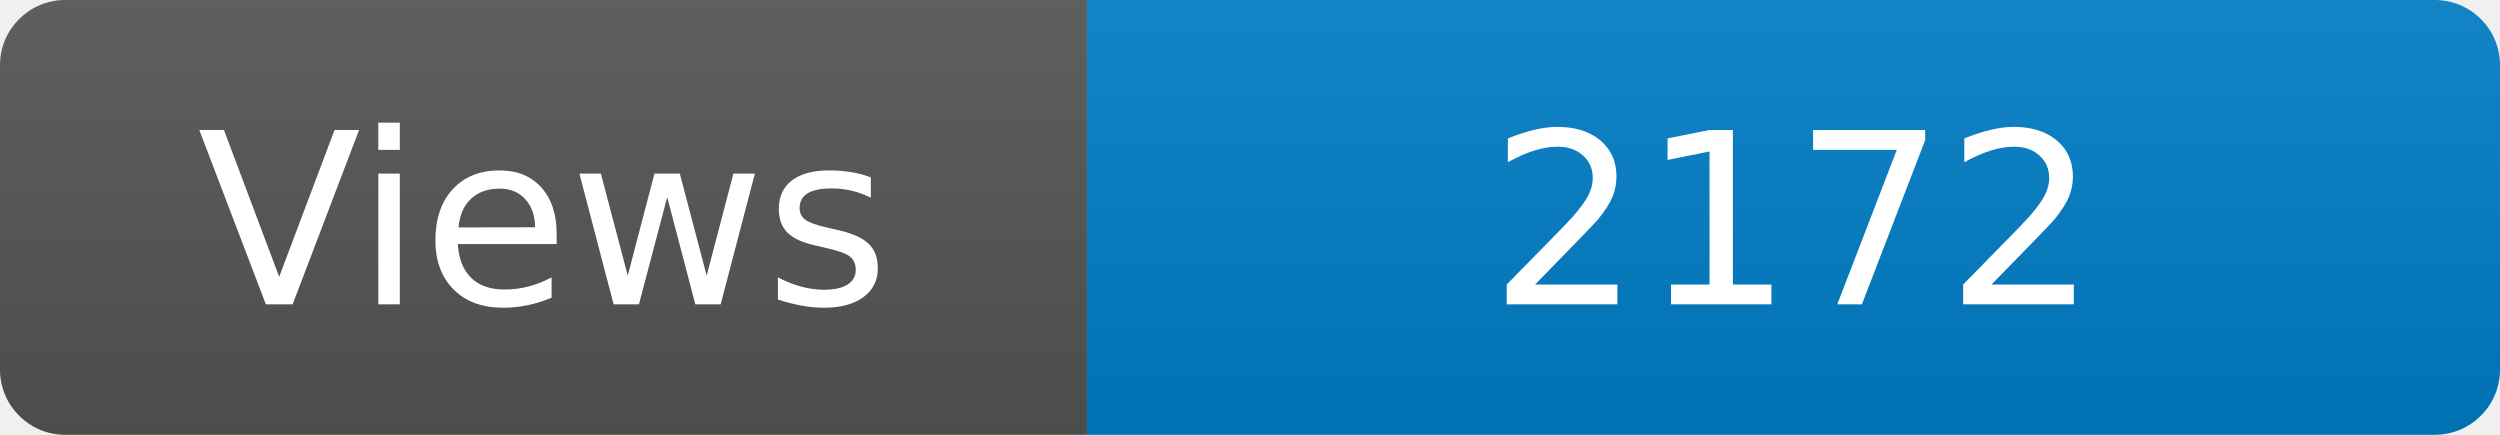
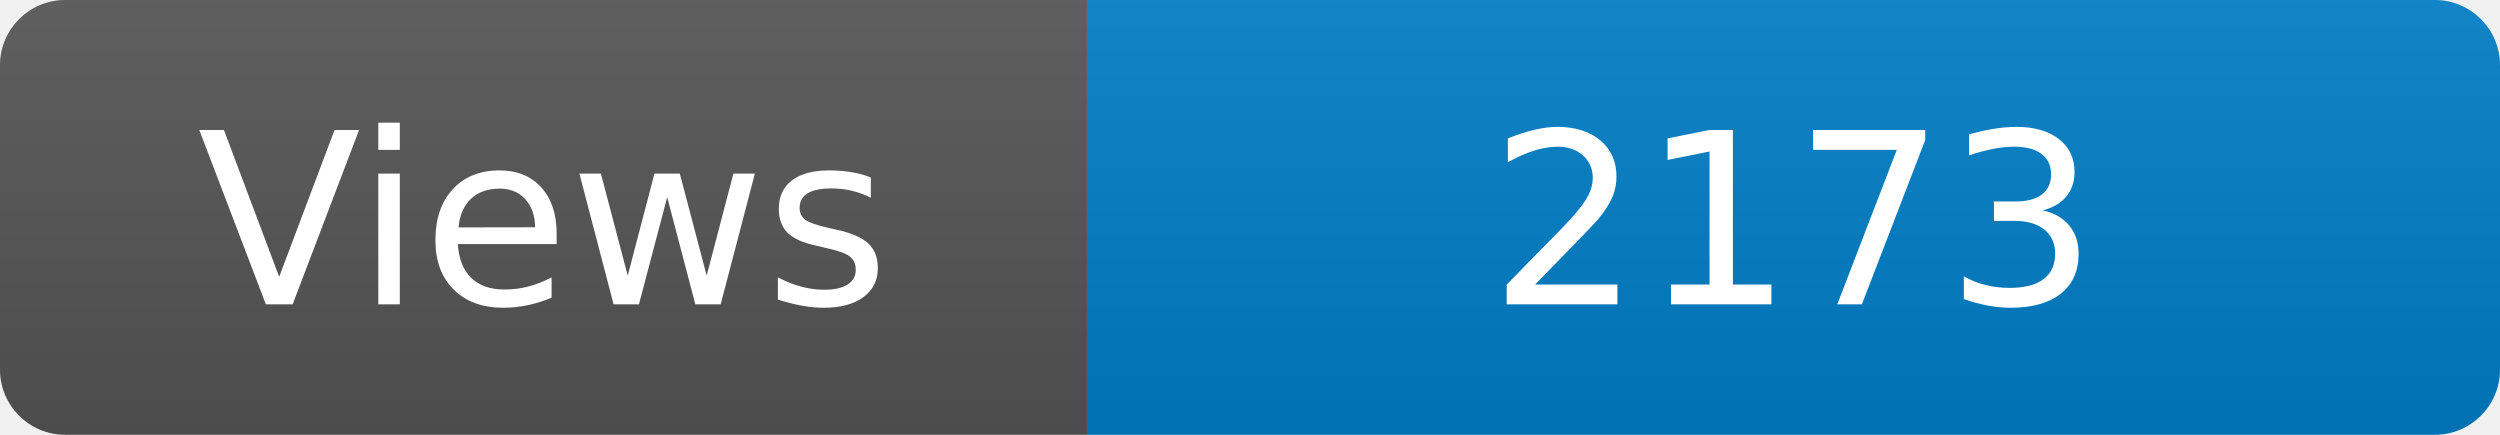
<svg xmlns="http://www.w3.org/2000/svg" width="115" height="20" role="img" aria-label="Maintained?: yes">
  <linearGradient id="s" x2="0" y2="100%">
    <stop offset="0" stop-color="#bbb" stop-opacity=".1" />
    <stop offset="1" stop-opacity=".1" />
  </linearGradient>
  <clipPath id="r">
    <rect width="115" height="20" rx="3" fill="#fff" />
  </clipPath>
  <g clip-path="url(#r)">
    <rect width="50" height="20" fill="#555" />
    <rect x="50" width="160" height="20" fill="#007ec6" />
    <rect width="115" height="20" fill="url(#s)" />
  </g>
  <g fill="#fff" text-anchor="middle" font-family="Verdana,Geneva,DejaVu Sans,sans-serif" font-size="110">
    <text x="250" y="140" transform="scale(.1)" fill="#fff">Views</text>
-     <text x="825" y="140" transform="scale(.1)" fill="#fff">2172</text>
+     <text x="825" y="140" transform="scale(.1)" fill="#fff">2173</text>
  </g>
</svg>
